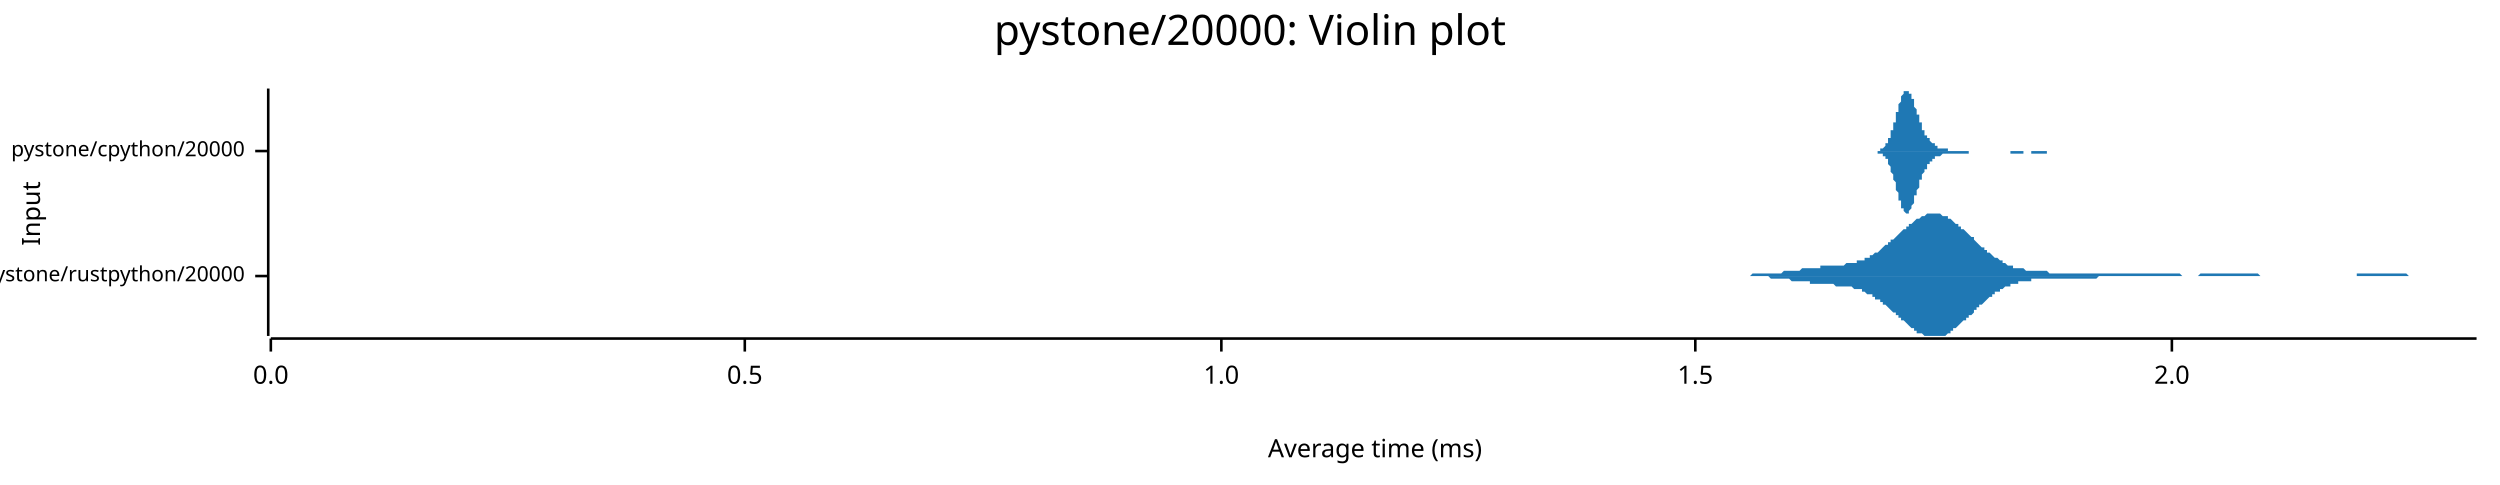
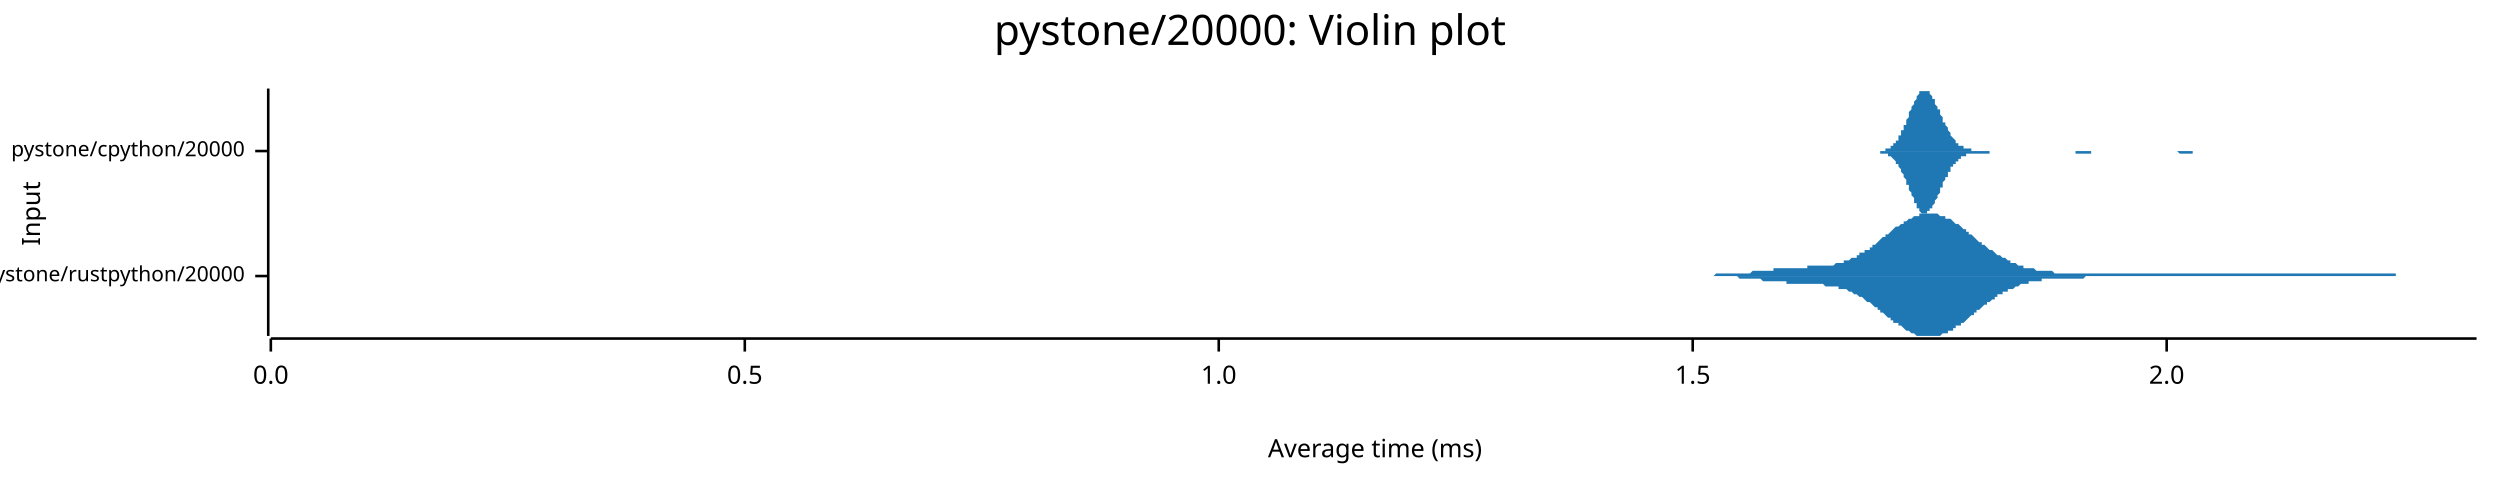
<svg xmlns="http://www.w3.org/2000/svg" width="960" height="186" viewBox="0 0 960 186">
  <text x="480" y="5" dy="0.76em" text-anchor="middle" font-family="sans-serif" font-size="16.129" opacity="1" fill="#000000">
pystone/20000: Violin plot
</text>
  <text x="8" y="82" dy="0.76em" text-anchor="middle" font-family="sans-serif" font-size="9.677" opacity="1" fill="#000000" transform="rotate(270, 8, 82)">
Input
</text>
  <text x="528" y="178" dy="-0.5ex" text-anchor="middle" font-family="sans-serif" font-size="9.677" opacity="1" fill="#000000">
Average time (ms)
</text>
  <polyline fill="none" opacity="1" stroke="#000000" stroke-width="1" points="103,34 103,129 " />
  <text x="94" y="106" dy="0.5ex" text-anchor="end" font-family="sans-serif" font-size="8.065" opacity="1" fill="#000000">
pystone/rustpython/20000
</text>
  <polyline fill="none" opacity="1" stroke="#000000" stroke-width="1" points="98,106 103,106 " />
  <text x="94" y="58" dy="0.5ex" text-anchor="end" font-family="sans-serif" font-size="8.065" opacity="1" fill="#000000">
pystone/cpython/20000
</text>
  <polyline fill="none" opacity="1" stroke="#000000" stroke-width="1" points="98,58 103,58 " />
  <polyline fill="none" opacity="1" stroke="#000000" stroke-width="1" points="104,130 951,130 " />
  <text x="104" y="140" dy="0.76em" text-anchor="middle" font-family="sans-serif" font-size="9.677" opacity="1" fill="#000000">
0.0
</text>
  <polyline fill="none" opacity="1" stroke="#000000" stroke-width="1" points="104,130 104,135 " />
  <text x="286" y="140" dy="0.76em" text-anchor="middle" font-family="sans-serif" font-size="9.677" opacity="1" fill="#000000">
0.5
</text>
  <polyline fill="none" opacity="1" stroke="#000000" stroke-width="1" points="286,130 286,135 " />
-   <text x="469" y="140" dy="0.76em" text-anchor="middle" font-family="sans-serif" font-size="9.677" opacity="1" fill="#000000">
+   <text x="468" y="140" dy="0.76em" text-anchor="middle" font-family="sans-serif" font-size="9.677" opacity="1" fill="#000000">
1.0
</text>
-   <polyline fill="none" opacity="1" stroke="#000000" stroke-width="1" points="469,130 469,135 " />
-   <text x="651" y="140" dy="0.76em" text-anchor="middle" font-family="sans-serif" font-size="9.677" opacity="1" fill="#000000">
+   <polyline fill="none" opacity="1" stroke="#000000" stroke-width="1" points="468,130 468,135 " />
+   <text x="650" y="140" dy="0.76em" text-anchor="middle" font-family="sans-serif" font-size="9.677" opacity="1" fill="#000000">
1.5
</text>
-   <polyline fill="none" opacity="1" stroke="#000000" stroke-width="1" points="651,130 651,135 " />
-   <text x="834" y="140" dy="0.76em" text-anchor="middle" font-family="sans-serif" font-size="9.677" opacity="1" fill="#000000">
+   <polyline fill="none" opacity="1" stroke="#000000" stroke-width="1" points="650,130 650,135 " />
+   <text x="832" y="140" dy="0.76em" text-anchor="middle" font-family="sans-serif" font-size="9.677" opacity="1" fill="#000000">
2.0
</text>
-   <polyline fill="none" opacity="1" stroke="#000000" stroke-width="1" points="834,130 834,135 " />
-   <polygon opacity="1" fill="#1F78B4" points="657,106 657,106 658,106 659,106 659,106 660,106 660,106 661,106 662,106 662,106 663,106 663,106 664,106 665,106 665,106 666,106 666,106 667,106 667,106 668,106 669,106 669,106 670,106 670,106 671,106 672,106 672,106 673,105 673,105 674,105 675,105 675,105 676,105 676,105 677,105 677,105 678,105 679,105 679,105 680,105 680,105 681,105 682,105 682,105 683,105 683,105 684,105 685,104 685,104 686,104 686,104 687,104 687,104 688,104 689,104 689,104 690,104 690,104 691,104 692,103 692,103 693,103 693,103 694,103 695,103 695,103 696,103 696,103 697,103 698,103 698,103 699,103 699,102 700,102 700,102 701,102 702,102 702,102 703,102 703,102 704,102 705,102 705,102 706,102 706,102 707,102 708,102 708,102 709,101 709,101 710,101 710,101 711,101 712,101 712,101 713,101 713,100 714,100 715,100 715,100 716,100 716,99 717,99 718,99 718,98 719,98 719,98 720,97 720,97 721,97 722,96 722,96 723,95 723,95 724,94 725,94 725,93 726,93 726,92 727,92 728,91 728,91 729,90 729,90 730,89 730,89 731,88 732,88 732,87 733,87 733,86 734,86 735,85 735,85 736,84 736,84 737,84 738,83 738,83 739,83 739,83 740,82 740,82 741,82 742,82 742,82 743,82 743,82 744,82 745,82 745,82 746,83 746,83 747,83 748,83 748,84 749,84 749,84 750,85 750,85 751,86 752,86 752,87 753,87 753,88 754,88 755,89 755,89 756,90 756,90 757,91 758,91 758,92 759,93 759,93 760,94 760,94 761,95 762,95 762,96 763,96 763,97 764,97 765,98 765,98 766,99 766,99 767,99 768,100 768,100 769,100 769,101 770,101 770,101 771,102 772,102 772,102 773,102 773,103 774,103 775,103 775,103 776,103 776,103 777,103 778,104 778,104 779,104 779,104 780,104 780,104 781,104 782,104 782,104 783,104 783,104 784,104 785,104 785,104 786,104 786,104 787,105 788,105 788,105 789,105 789,105 790,105 790,105 791,105 792,105 792,105 793,105 793,105 794,105 795,105 795,105 796,105 796,105 797,105 798,105 798,105 799,105 799,105 800,105 800,105 801,105 802,105 802,105 803,105 803,105 804,105 805,105 805,105 806,105 806,105 807,105 808,105 808,105 809,105 809,105 810,105 810,105 811,105 812,105 812,105 813,105 813,105 814,105 815,105 815,105 816,105 816,105 817,105 818,105 818,105 819,105 819,105 820,105 820,105 821,105 822,105 822,105 823,105 823,105 824,105 825,105 825,105 826,105 826,105 827,105 828,105 828,105 829,105 829,105 830,105 830,105 831,105 832,105 832,105 833,105 833,105 834,105 835,105 835,105 836,105 836,105 837,105 838,106 838,106 839,106 839,106 840,106 840,106 841,106 842,106 842,106 843,106 843,106 844,106 845,105 845,105 846,105 846,105 847,105 848,105 848,105 849,105 849,105 850,105 850,105 851,105 852,105 852,105 853,105 853,105 854,105 855,105 855,105 856,105 856,105 857,105 858,105 858,105 859,105 859,105 860,105 860,105 861,105 862,105 862,105 863,105 863,105 864,105 865,105 865,105 866,105 866,105 867,105 868,106 868,106 869,106 869,106 870,106 870,106 871,106 872,106 872,106 873,106 873,106 874,106 875,106 875,106 876,106 876,106 877,106 878,106 878,106 879,106 879,106 880,106 880,106 881,106 882,106 882,106 883,106 883,106 884,106 885,106 885,106 886,106 886,106 887,106 888,106 888,106 889,106 889,106 890,106 890,106 891,106 892,106 892,106 893,106 893,106 894,106 895,106 895,106 896,106 896,106 897,106 898,106 898,106 899,106 899,106 900,106 900,106 901,106 902,106 902,106 903,106 903,106 904,106 905,106 905,105 906,105 906,105 907,105 908,105 908,105 909,105 909,105 910,105 910,105 911,105 912,105 912,105 913,105 913,105 914,105 915,105 915,105 916,105 916,105 917,105 918,105 918,105 919,105 919,105 920,105 920,105 921,105 922,105 922,105 923,105 923,105 924,105 925,106 925,106 926,106 926,106 927,106 928,106 928,106 929,106 929,106 930,106 930,106 931,106 932,106 932,106 933,106 933,106 934,106 935,106 935,106 936,106 936,106 937,106 938,106 938,106 939,106 939,106 940,106 940,106 941,106 942,106 942,106 943,106 943,106 944,106 945,106 945,106 946,106 946,106 947,106 948,106 948,106 949,106 949,106 950,106 951,106 951,106 657,106 " />
-   <polygon opacity="1" fill="#1F78B4" points="657,106 657,106 658,106 659,106 659,106 660,106 660,106 661,106 662,106 662,106 663,106 663,106 664,106 665,106 665,106 666,106 666,106 667,106 667,106 668,106 669,106 669,106 670,106 670,106 671,106 672,106 672,106 673,106 673,106 674,106 675,106 675,106 676,106 676,106 677,106 677,106 678,106 679,106 679,106 680,107 680,107 681,107 682,107 682,107 683,107 683,107 684,107 685,107 685,107 686,107 686,107 687,107 687,107 688,108 689,108 689,108 690,108 690,108 691,108 692,108 692,108 693,108 693,108 694,108 695,108 695,109 696,109 696,109 697,109 698,109 698,109 699,109 699,109 700,109 700,109 701,109 702,109 702,109 703,109 703,109 704,109 705,110 705,110 706,110 706,110 707,110 708,110 708,110 709,110 709,110 710,110 710,110 711,110 712,111 712,111 713,111 713,111 714,111 715,111 715,112 716,112 716,112 717,113 718,113 718,113 719,113 719,114 720,114 720,115 721,115 722,115 722,116 723,116 723,117 724,117 725,118 725,118 726,119 726,119 727,120 728,120 728,121 729,121 729,122 730,122 730,123 731,123 732,124 732,124 733,125 733,125 734,126 735,126 735,127 736,127 736,128 737,128 738,128 738,128 739,129 739,129 740,129 740,129 741,129 742,129 742,129 743,129 743,129 744,129 745,129 745,129 746,129 746,129 747,129 748,128 748,128 749,128 749,127 750,127 750,126 751,126 752,125 752,125 753,124 753,124 754,123 755,123 755,122 756,122 756,121 757,121 758,120 758,119 759,119 759,118 760,118 760,117 761,117 762,116 762,116 763,115 763,115 764,114 765,114 765,113 766,113 766,112 767,112 768,112 768,111 769,111 769,111 770,110 770,110 771,110 772,110 772,109 773,109 773,109 774,109 775,109 775,108 776,108 776,108 777,108 778,108 778,108 779,108 779,108 780,108 780,107 781,107 782,107 782,107 783,107 783,107 784,107 785,107 785,107 786,107 786,107 787,107 788,107 788,107 789,107 789,107 790,107 790,107 791,107 792,107 792,107 793,107 793,107 794,107 795,107 795,107 796,107 796,107 797,107 798,107 798,107 799,107 799,107 800,107 800,107 801,107 802,107 802,107 803,107 803,107 804,107 805,107 805,107 806,106 806,106 807,106 808,106 808,106 809,106 809,106 810,106 810,106 811,106 812,106 812,106 813,106 813,106 814,106 815,106 815,106 816,106 816,106 817,106 818,106 818,106 819,106 819,106 820,106 820,106 821,106 822,106 822,106 823,106 823,106 824,106 825,106 825,106 826,106 826,106 827,106 828,106 828,106 829,106 829,106 830,106 830,106 831,106 832,106 832,106 833,106 833,106 834,106 835,106 835,106 836,106 836,106 837,106 838,106 838,106 839,106 839,106 840,106 840,106 841,106 842,106 842,106 843,106 843,106 844,106 845,106 845,106 846,106 846,106 847,106 848,106 848,106 849,106 849,106 850,106 850,106 851,106 852,106 852,106 853,106 853,106 854,106 855,106 855,106 856,106 856,106 857,106 858,106 858,106 859,106 859,106 860,106 860,106 861,106 862,106 862,106 863,106 863,106 864,106 865,106 865,106 866,106 866,106 867,106 868,106 868,106 869,106 869,106 870,106 870,106 871,106 872,106 872,106 873,106 873,106 874,106 875,106 875,106 876,106 876,106 877,106 878,106 878,106 879,106 879,106 880,106 880,106 881,106 882,106 882,106 883,106 883,106 884,106 885,106 885,106 886,106 886,106 887,106 888,106 888,106 889,106 889,106 890,106 890,106 891,106 892,106 892,106 893,106 893,106 894,106 895,106 895,106 896,106 896,106 897,106 898,106 898,106 899,106 899,106 900,106 900,106 901,106 902,106 902,106 903,106 903,106 904,106 905,106 905,106 906,106 906,106 907,106 908,106 908,106 909,106 909,106 910,106 910,106 911,106 912,106 912,106 913,106 913,106 914,106 915,106 915,106 916,106 916,106 917,106 918,106 918,106 919,106 919,106 920,106 920,106 921,106 922,106 922,106 923,106 923,106 924,106 925,106 925,106 926,106 926,106 927,106 928,106 928,106 929,106 929,106 930,106 930,106 931,106 932,106 932,106 933,106 933,106 934,106 935,106 935,106 936,106 936,106 937,106 938,106 938,106 939,106 939,106 940,106 940,106 941,106 942,106 942,106 943,106 943,106 944,106 945,106 945,106 946,106 946,106 947,106 948,106 948,106 949,106 949,106 950,106 951,106 951,106 657,106 " />
-   <polygon opacity="1" fill="#1F78B4" points="717,58 717,58 718,58 718,58 718,58 718,58 718,58 718,58 718,58 719,58 719,58 719,58 719,58 719,58 719,58 720,58 720,58 720,58 720,58 720,58 720,58 720,58 721,58 721,58 721,58 721,58 721,58 721,58 721,58 722,58 722,58 722,58 722,58 722,58 722,57 723,57 723,57 723,57 723,57 723,57 723,57 723,57 724,56 724,56 724,56 724,56 724,56 724,55 725,55 725,55 725,55 725,54 725,54 725,54 725,53 726,53 726,53 726,52 726,52 726,51 726,51 726,50 727,50 727,49 727,49 727,48 727,48 727,47 728,47 728,46 728,46 728,45 728,45 728,44 728,43 729,43 729,42 729,42 729,41 729,41 729,40 730,39 730,39 730,38 730,38 730,38 730,37 730,37 731,36 731,36 731,36 731,35 731,35 731,35 732,35 732,35 732,35 732,35 732,34 732,35 732,35 733,35 733,35 733,35 733,35 733,35 733,36 733,36 734,36 734,36 734,37 734,37 734,37 734,38 735,38 735,39 735,39 735,40 735,40 735,41 735,41 736,42 736,42 736,42 736,43 736,43 736,44 737,44 737,45 737,45 737,46 737,46 737,47 737,47 738,47 738,48 738,48 738,49 738,49 738,49 738,50 739,50 739,50 739,51 739,51 739,51 739,52 740,52 740,52 740,52 740,53 740,53 740,53 740,53 741,53 741,54 741,54 741,54 741,54 741,54 742,55 742,55 742,55 742,55 742,55 742,55 742,55 743,55 743,56 743,56 743,56 743,56 743,56 743,56 744,56 744,56 744,56 744,56 744,57 744,57 745,57 745,57 745,57 745,57 745,57 745,57 745,57 746,57 746,57 746,57 746,57 746,57 746,57 747,57 747,57 747,57 747,57 747,57 747,57 747,57 748,57 748,57 748,57 748,57 748,57 748,57 748,58 749,58 749,58 749,58 749,58 749,58 749,58 750,58 750,58 750,58 750,58 750,58 750,58 750,58 751,58 751,58 751,58 751,58 751,58 751,58 752,58 752,58 752,58 752,58 752,58 752,58 752,58 753,58 753,58 753,58 753,58 753,58 753,58 754,58 754,58 754,58 754,58 754,58 754,58 754,58 755,58 755,58 755,58 755,58 755,58 755,58 755,58 756,58 756,58 756,58 756,58 756,58 756,58 757,58 757,58 757,58 757,58 757,58 757,58 757,58 758,58 758,58 758,58 758,58 758,58 758,58 759,58 759,58 759,58 759,58 759,58 759,58 759,58 760,58 760,58 760,58 760,58 760,58 760,58 760,58 761,58 761,58 761,58 761,58 761,58 761,58 762,58 762,58 762,58 762,58 762,58 762,58 762,58 763,58 763,58 763,58 763,58 763,58 763,58 764,58 764,58 764,58 764,58 764,58 764,58 764,58 765,58 765,58 765,58 765,58 765,58 765,58 765,58 766,58 766,58 766,58 766,58 766,58 766,58 767,58 767,58 767,58 767,58 767,58 767,58 767,58 768,58 768,58 768,58 768,58 768,58 768,58 769,58 769,58 769,58 769,58 769,58 769,58 769,58 770,58 770,58 770,58 770,58 770,58 770,58 770,58 771,58 771,58 771,58 771,58 771,58 771,58 772,58 772,58 772,58 772,58 772,58 772,58 772,58 773,58 773,58 773,58 773,58 773,58 773,58 774,58 774,58 774,58 774,58 774,58 774,58 774,58 775,58 775,58 775,58 775,58 775,58 775,58 775,58 776,58 776,58 776,58 776,58 776,58 776,58 777,58 777,58 777,58 777,58 777,58 777,58 777,58 778,58 778,58 778,58 778,58 778,58 778,58 779,58 779,58 779,58 779,58 779,58 779,58 779,58 780,58 780,58 780,58 780,58 780,58 780,58 781,58 781,58 781,58 781,58 781,58 781,58 781,58 782,58 782,58 782,58 782,58 782,58 782,58 782,58 783,58 783,58 783,58 783,58 783,58 783,58 784,58 784,58 784,58 784,58 784,58 784,58 784,58 785,58 785,58 785,58 785,58 785,58 785,58 786,58 786,58 786,58 786,58 786,58 786,58 786,58 787,58 787,58 787,58 787,58 787,58 787,58 787,58 788,58 788,58 788,58 788,58 788,58 788,58 789,58 789,58 789,58 789,58 789,58 789,58 789,58 790,58 790,58 790,58 790,58 790,58 790,58 791,58 791,58 791,58 791,58 791,58 791,58 791,58 792,58 792,58 792,58 792,58 792,58 792,58 792,58 793,58 793,58 793,58 793,58 717,58 " />
-   <polygon opacity="1" fill="#1F78B4" points="717,58 717,58 718,58 718,58 718,58 718,58 718,58 718,58 718,58 719,58 719,58 719,58 719,58 719,58 719,58 720,58 720,58 720,58 720,58 720,58 720,58 720,58 721,58 721,58 721,59 721,59 721,59 721,59 721,59 722,59 722,59 722,59 722,59 722,59 722,59 723,59 723,59 723,59 723,59 723,60 723,60 723,60 724,60 724,60 724,60 724,61 724,61 724,61 725,61 725,62 725,62 725,62 725,62 725,63 725,63 726,64 726,64 726,64 726,65 726,65 726,66 726,66 727,67 727,67 727,68 727,68 727,69 727,69 728,70 728,70 728,71 728,71 728,72 728,73 728,73 729,74 729,74 729,75 729,75 729,76 729,77 730,77 730,78 730,78 730,79 730,79 730,79 730,80 731,80 731,80 731,81 731,81 731,81 731,81 732,82 732,82 732,82 732,82 732,82 732,82 732,82 733,82 733,82 733,82 733,81 733,81 733,81 733,81 734,80 734,80 734,80 734,79 734,79 734,79 735,78 735,78 735,77 735,77 735,76 735,76 735,75 736,75 736,75 736,74 736,74 736,73 736,73 737,72 737,72 737,71 737,71 737,70 737,70 737,69 738,69 738,69 738,68 738,68 738,68 738,67 738,67 739,66 739,66 739,66 739,66 739,65 739,65 740,65 740,64 740,64 740,64 740,64 740,64 740,63 741,63 741,63 741,63 741,63 741,62 741,62 742,62 742,62 742,62 742,62 742,61 742,61 742,61 743,61 743,61 743,61 743,61 743,61 743,60 743,60 744,60 744,60 744,60 744,60 744,60 744,60 745,60 745,60 745,60 745,60 745,60 745,60 745,60 746,59 746,59 746,59 746,59 746,59 746,59 747,59 747,59 747,59 747,59 747,59 747,59 747,59 748,59 748,59 748,59 748,59 748,59 748,59 748,59 749,59 749,59 749,59 749,59 749,59 749,59 750,59 750,59 750,59 750,59 750,59 750,59 750,59 751,59 751,59 751,59 751,59 751,59 751,59 752,59 752,59 752,59 752,59 752,59 752,59 752,59 753,59 753,59 753,59 753,59 753,59 753,59 754,59 754,59 754,59 754,59 754,59 754,59 754,59 755,59 755,59 755,59 755,59 755,59 755,59 755,59 756,59 756,59 756,58 756,58 756,58 756,58 757,58 757,58 757,58 757,58 757,58 757,58 757,58 758,58 758,58 758,58 758,58 758,58 758,58 759,58 759,58 759,58 759,58 759,58 759,58 759,58 760,58 760,58 760,58 760,58 760,58 760,58 760,58 761,58 761,58 761,58 761,58 761,58 761,58 762,58 762,58 762,58 762,58 762,58 762,58 762,58 763,58 763,58 763,58 763,58 763,58 763,58 764,58 764,58 764,58 764,58 764,58 764,58 764,58 765,58 765,58 765,58 765,58 765,58 765,58 765,58 766,58 766,58 766,58 766,58 766,58 766,58 767,58 767,58 767,58 767,58 767,58 767,58 767,58 768,58 768,58 768,58 768,58 768,58 768,58 769,58 769,58 769,58 769,58 769,58 769,58 769,58 770,58 770,58 770,58 770,58 770,58 770,58 770,58 771,58 771,58 771,58 771,58 771,58 771,58 772,58 772,59 772,59 772,59 772,59 772,59 772,59 773,59 773,59 773,59 773,59 773,59 773,59 774,59 774,59 774,59 774,59 774,59 774,59 774,59 775,59 775,59 775,59 775,59 775,59 775,59 775,59 776,59 776,59 776,59 776,59 776,59 776,59 777,59 777,59 777,59 777,58 777,58 777,58 777,58 778,58 778,58 778,58 778,58 778,58 778,58 779,58 779,58 779,58 779,58 779,58 779,58 779,58 780,58 780,58 780,58 780,58 780,58 780,59 781,59 781,59 781,59 781,59 781,59 781,59 781,59 782,59 782,59 782,59 782,59 782,59 782,59 782,59 783,59 783,59 783,59 783,59 783,59 783,59 784,59 784,59 784,59 784,59 784,59 784,59 784,59 785,59 785,59 785,59 785,59 785,59 785,59 786,59 786,59 786,58 786,58 786,58 786,58 786,58 787,58 787,58 787,58 787,58 787,58 787,58 787,58 788,58 788,58 788,58 788,58 788,58 788,58 789,58 789,58 789,58 789,58 789,58 789,58 789,58 790,58 790,58 790,58 790,58 790,58 790,58 791,58 791,58 791,58 791,58 791,58 791,58 791,58 792,58 792,58 792,58 792,58 792,58 792,58 792,58 793,58 793,58 793,58 793,58 717,58 " />
+   <polyline fill="none" opacity="1" stroke="#000000" stroke-width="1" points="832,130 832,135 " />
+   <polygon opacity="1" fill="#1F78B4" points="643,106 644,106 644,106 645,106 645,106 646,106 647,106 647,106 648,106 649,106 649,106 650,106 650,106 651,106 652,106 652,106 653,106 653,106 654,106 655,106 655,106 656,106 657,106 657,106 658,106 658,106 659,105 660,105 660,105 661,105 661,105 662,105 663,105 663,105 664,105 665,105 665,105 666,105 666,105 667,105 668,105 668,105 669,105 670,105 670,105 671,105 671,105 672,105 673,104 673,104 674,104 674,104 675,104 676,104 676,104 677,104 678,104 678,104 679,104 679,104 680,104 681,104 681,103 682,103 682,103 683,103 684,103 684,103 685,103 686,103 686,103 687,103 687,103 688,103 689,103 689,103 690,103 690,103 691,103 692,103 692,103 693,103 694,103 694,102 695,102 695,102 696,102 697,102 697,102 698,102 698,102 699,102 700,102 700,102 701,102 702,102 702,102 703,102 703,102 704,102 705,101 705,101 706,101 706,101 707,101 708,101 708,100 709,100 710,100 710,100 711,99 711,99 712,99 713,99 713,98 714,98 714,97 715,97 716,97 716,96 717,96 718,96 718,95 719,95 719,94 720,94 721,93 721,93 722,92 722,92 723,91 724,91 724,90 725,90 726,89 726,89 727,88 727,88 728,87 729,87 729,87 730,86 731,86 731,85 732,85 732,85 733,84 734,84 734,84 735,83 735,83 736,83 737,83 737,82 738,82 739,82 739,82 740,82 740,82 741,82 742,82 742,82 743,82 743,82 744,82 745,83 745,83 746,83 747,83 747,84 748,84 748,84 749,84 750,85 750,85 751,86 751,86 752,86 753,87 753,87 754,88 755,88 755,89 756,89 756,90 757,90 758,91 758,91 759,92 759,92 760,93 761,93 761,94 762,94 763,95 763,95 764,96 764,96 765,96 766,97 766,97 767,98 767,98 768,98 769,99 769,99 770,99 771,100 771,100 772,100 772,101 773,101 774,101 774,101 775,102 775,102 776,102 777,102 777,103 778,103 779,103 779,103 780,103 780,103 781,103 782,104 782,104 783,104 784,104 784,104 785,104 785,104 786,104 787,104 787,104 788,104 788,104 789,105 790,105 790,105 791,105 792,105 792,105 793,105 793,105 794,105 795,105 795,105 796,105 796,105 797,105 798,105 798,105 799,105 800,105 800,105 801,105 801,105 802,105 803,105 803,105 804,105 804,105 805,105 806,105 806,105 807,105 808,105 808,105 809,105 809,105 810,105 811,105 811,105 812,105 812,105 813,105 814,105 814,105 815,105 816,105 816,105 817,105 817,105 818,105 819,105 819,105 820,105 820,105 821,105 822,105 822,105 823,105 824,105 824,105 825,105 825,105 826,105 827,105 827,105 828,105 828,105 829,105 830,105 830,105 831,105 832,105 832,105 833,105 833,105 834,105 835,105 835,105 836,105 837,105 837,105 838,105 838,105 839,105 840,105 840,105 841,105 841,105 842,105 843,105 843,105 844,105 845,105 845,105 846,105 846,105 847,105 848,105 848,105 849,105 849,105 850,105 851,105 851,105 852,105 853,105 853,105 854,105 854,105 855,105 856,105 856,105 857,105 857,105 858,105 859,105 859,105 860,105 861,105 861,105 862,105 862,105 863,105 864,105 864,105 865,105 865,105 866,105 867,105 867,105 868,105 869,105 869,105 870,105 870,105 871,105 872,105 872,105 873,105 873,105 874,105 875,105 875,105 876,105 877,105 877,105 878,105 878,105 879,105 880,105 880,105 881,105 881,105 882,105 883,105 883,105 884,105 885,105 885,105 886,105 886,105 887,105 888,105 888,105 889,105 889,105 890,105 891,105 891,105 892,105 893,105 893,105 894,105 894,105 895,105 896,105 896,105 897,105 898,105 898,105 899,105 899,105 900,105 901,105 901,105 902,105 902,105 903,105 904,105 904,105 905,105 906,105 906,105 907,105 907,105 908,105 909,105 909,105 910,105 910,105 911,105 912,105 912,105 913,105 914,105 914,105 915,105 915,105 916,105 917,105 917,105 918,105 918,105 919,105 920,105 920,106 921,106 922,106 922,106 923,106 923,106 924,106 925,106 925,106 926,106 926,106 927,106 928,106 928,106 929,106 930,106 930,106 931,106 931,106 932,106 933,106 933,106 934,106 934,106 935,106 936,106 936,106 937,106 938,106 938,106 939,106 939,106 940,106 941,106 941,106 942,106 942,106 943,106 944,106 944,106 945,106 946,106 946,106 947,106 947,106 948,106 949,106 949,106 950,106 951,106 951,106 643,106 " />
+   <polygon opacity="1" fill="#1F78B4" points="643,106 644,106 644,106 645,106 645,106 646,106 647,106 647,106 648,106 649,106 649,106 650,106 650,106 651,106 652,106 652,106 653,106 653,106 654,106 655,106 655,106 656,106 657,106 657,106 658,106 658,106 659,106 660,106 660,106 661,106 661,106 662,106 663,106 663,106 664,106 665,106 665,106 666,106 666,106 667,106 668,107 668,107 669,107 670,107 670,107 671,107 671,107 672,107 673,107 673,107 674,107 674,107 675,107 676,107 676,107 677,108 678,108 678,108 679,108 679,108 680,108 681,108 681,108 682,108 682,108 683,108 684,108 684,108 685,108 686,108 686,109 687,109 687,109 688,109 689,109 689,109 690,109 690,109 691,109 692,109 692,109 693,109 694,109 694,109 695,109 695,109 696,109 697,109 697,109 698,109 698,109 699,109 700,109 700,109 701,110 702,110 702,110 703,110 703,110 704,110 705,110 705,110 706,110 706,111 707,111 708,111 708,111 709,111 710,112 710,112 711,112 711,112 712,113 713,113 713,113 714,114 714,114 715,114 716,115 716,115 717,116 718,116 718,116 719,117 719,117 720,118 721,118 721,119 722,119 722,120 723,120 724,121 724,121 725,122 726,122 726,123 727,123 727,124 728,124 729,124 729,125 730,125 731,126 731,126 732,127 732,127 733,127 734,128 734,128 735,128 735,128 736,129 737,129 737,129 738,129 739,129 739,129 740,129 740,129 741,129 742,129 742,129 743,129 743,129 744,129 745,129 745,129 746,128 747,128 747,128 748,128 748,127 749,127 750,127 750,126 751,126 751,125 752,125 753,125 753,124 754,124 755,123 755,123 756,122 756,122 757,121 758,121 758,120 759,120 759,119 760,119 761,118 761,118 762,117 763,117 763,116 764,116 764,116 765,115 766,115 766,114 767,114 767,113 768,113 769,113 769,112 770,112 771,112 771,111 772,111 772,111 773,111 774,110 774,110 775,110 775,110 776,109 777,109 777,109 778,109 779,109 779,108 780,108 780,108 781,108 782,108 782,108 783,108 784,108 784,107 785,107 785,107 786,107 787,107 787,107 788,107 788,107 789,107 790,107 790,107 791,107 792,107 792,107 793,107 793,107 794,107 795,107 795,107 796,107 796,107 797,107 798,107 798,107 799,107 800,107 800,107 801,106 801,106 802,106 803,106 803,106 804,106 804,106 805,106 806,106 806,106 807,106 808,106 808,106 809,106 809,106 810,106 811,106 811,106 812,106 812,106 813,106 814,106 814,106 815,106 816,106 816,106 817,106 817,106 818,106 819,106 819,106 820,106 820,106 821,106 822,106 822,106 823,106 824,106 824,106 825,106 825,106 826,106 827,106 827,106 828,106 828,106 829,106 830,106 830,106 831,106 832,106 832,106 833,106 833,106 834,106 835,106 835,106 836,106 837,106 837,106 838,106 838,106 839,106 840,106 840,106 841,106 841,106 842,106 843,106 843,106 844,106 845,106 845,106 846,106 846,106 847,106 848,106 848,106 849,106 849,106 850,106 851,106 851,106 852,106 853,106 853,106 854,106 854,106 855,106 856,106 856,106 857,106 857,106 858,106 859,106 859,106 860,106 861,106 861,106 862,106 862,106 863,106 864,106 864,106 865,106 865,106 866,106 867,106 867,106 868,106 869,106 869,106 870,106 870,106 871,106 872,106 872,106 873,106 873,106 874,106 875,106 875,106 876,106 877,106 877,106 878,106 878,106 879,106 880,106 880,106 881,106 881,106 882,106 883,106 883,106 884,106 885,106 885,106 886,106 886,106 887,106 888,106 888,106 889,106 889,106 890,106 891,106 891,106 892,106 893,106 893,106 894,106 894,106 895,106 896,106 896,106 897,106 898,106 898,106 899,106 899,106 900,106 901,106 901,106 902,106 902,106 903,106 904,106 904,106 905,106 906,106 906,106 907,106 907,106 908,106 909,106 909,106 910,106 910,106 911,106 912,106 912,106 913,106 914,106 914,106 915,106 915,106 916,106 917,106 917,106 918,106 918,106 919,106 920,106 920,106 921,106 922,106 922,106 923,106 923,106 924,106 925,106 925,106 926,106 926,106 927,106 928,106 928,106 929,106 930,106 930,106 931,106 931,106 932,106 933,106 933,106 934,106 934,106 935,106 936,106 936,106 937,106 938,106 938,106 939,106 939,106 940,106 941,106 941,106 942,106 942,106 943,106 944,106 944,106 945,106 946,106 946,106 947,106 947,106 948,106 949,106 949,106 950,106 951,106 951,106 643,106 " />
+   <polygon opacity="1" fill="#1F78B4" points="719,58 719,58 719,58 720,58 720,58 720,58 720,58 721,58 721,58 721,58 721,58 722,58 722,58 722,58 723,58 723,58 723,58 723,58 724,58 724,58 724,57 724,57 725,57 725,57 725,57 726,57 726,57 726,56 726,56 727,56 727,56 727,55 727,55 728,55 728,54 728,54 729,54 729,53 729,53 729,52 730,52 730,51 730,51 730,50 731,50 731,49 731,48 732,48 732,47 732,46 732,46 733,45 733,44 733,44 733,43 734,42 734,42 734,41 735,40 735,40 735,39 735,39 736,38 736,38 736,37 736,37 737,36 737,36 737,36 737,35 738,35 738,35 738,35 739,35 739,34 739,34 739,35 740,35 740,35 740,35 740,35 741,35 741,36 741,36 742,37 742,37 742,37 742,38 743,38 743,39 743,39 743,40 744,41 744,41 744,42 745,42 745,43 745,44 745,44 746,45 746,45 746,46 746,47 747,47 747,48 747,48 748,49 748,49 748,50 748,50 749,51 749,51 749,52 749,52 750,53 750,53 750,53 751,54 751,54 751,54 751,55 752,55 752,55 752,55 752,56 753,56 753,56 753,56 754,56 754,56 754,57 754,57 755,57 755,57 755,57 755,57 756,57 756,57 756,57 757,57 757,57 757,58 757,58 758,58 758,58 758,58 758,58 759,58 759,58 759,58 760,58 760,58 760,58 760,58 761,58 761,58 761,58 761,58 762,58 762,58 762,58 763,58 763,58 763,58 763,58 764,58 764,58 764,58 764,58 765,58 765,58 765,58 766,58 766,58 766,58 766,58 767,58 767,58 767,58 767,58 768,58 768,58 768,58 769,58 769,58 769,58 769,58 770,58 770,58 770,58 770,58 771,58 771,58 771,58 772,58 772,58 772,58 772,58 773,58 773,58 773,58 773,58 774,58 774,58 774,58 775,58 775,58 775,58 775,58 776,58 776,58 776,58 776,58 777,58 777,58 777,58 778,58 778,58 778,58 778,58 779,58 779,58 779,58 779,58 780,58 780,58 780,58 781,58 781,58 781,58 781,58 782,58 782,58 782,58 782,58 783,58 783,58 783,58 784,58 784,58 784,58 784,58 785,58 785,58 785,58 785,58 786,58 786,58 786,58 787,58 787,58 787,58 787,58 788,58 788,58 788,58 788,58 789,58 789,58 789,58 790,58 790,58 790,58 790,58 791,58 791,58 791,58 791,58 792,58 792,58 792,58 793,58 793,58 793,58 793,58 794,58 794,58 794,58 794,58 795,58 795,58 795,58 796,58 796,58 796,58 796,58 797,58 797,58 797,58 797,58 798,58 798,58 798,58 799,58 799,58 799,58 799,58 800,58 800,58 800,58 800,58 801,58 801,58 801,58 802,58 802,58 802,58 802,58 803,58 803,58 803,58 803,58 804,58 804,58 804,58 805,58 805,58 805,58 805,58 806,58 806,58 806,58 806,58 807,58 807,58 807,58 808,58 808,58 808,58 808,58 809,58 809,58 809,58 809,58 810,58 810,58 810,58 811,58 811,58 811,58 811,58 812,58 812,58 812,58 812,58 813,58 813,58 813,58 814,58 814,58 814,58 814,58 815,58 815,58 815,58 815,58 816,58 816,58 816,58 817,58 817,58 817,58 817,58 818,58 818,58 818,58 818,58 819,58 819,58 819,58 820,58 820,58 820,58 820,58 821,58 821,58 821,58 821,58 822,58 822,58 822,58 823,58 823,58 823,58 823,58 824,58 824,58 824,58 824,58 825,58 825,58 825,58 826,58 826,58 826,58 826,58 827,58 827,58 827,58 827,58 828,58 828,58 828,58 829,58 829,58 829,58 829,58 830,58 830,58 830,58 830,58 831,58 831,58 831,58 832,58 832,58 832,58 832,58 833,58 833,58 833,58 833,58 834,58 834,58 834,58 835,58 835,58 835,58 835,58 836,58 836,58 836,58 836,58 837,58 837,58 837,58 838,58 838,58 838,58 838,58 839,58 839,58 839,58 839,58 840,58 840,58 840,58 841,58 841,58 841,58 841,58 842,58 842,58 842,58 842,58 843,58 843,58 843,58 844,58 844,58 844,58 844,58 845,58 845,58 845,58 845,58 846,58 846,58 846,58 847,58 847,58 847,58 847,58 848,58 848,58 848,58 848,58 849,58 849,58 849,58 850,58 850,58 850,58 850,58 851,58 851,58 851,58 851,58 852,58 852,58 852,58 853,58 853,58 853,58 853,58 854,58 854,58 854,58 854,58 855,58 855,58 719,58 " />
+   <polygon opacity="1" fill="#1F78B4" points="719,58 719,58 719,58 720,58 720,58 720,58 720,58 721,58 721,58 721,58 721,58 722,58 722,59 722,59 723,59 723,59 723,59 723,59 724,59 724,59 724,59 724,59 725,59 725,59 725,60 726,60 726,60 726,60 726,60 727,61 727,61 727,61 727,61 728,62 728,62 728,63 729,63 729,63 729,64 729,64 730,65 730,65 730,66 730,66 731,67 731,68 731,68 732,69 732,69 732,70 732,71 733,71 733,72 733,73 733,73 734,74 734,75 734,75 735,76 735,77 735,77 735,78 736,78 736,79 736,79 736,80 737,80 737,81 737,81 737,81 738,82 738,82 738,82 739,82 739,82 739,82 739,82 740,82 740,82 740,82 740,81 741,81 741,81 741,80 742,80 742,80 742,79 742,79 743,78 743,78 743,77 743,77 744,76 744,75 744,75 745,74 745,74 745,73 745,72 746,72 746,71 746,71 746,70 747,69 747,69 747,68 748,68 748,67 748,67 748,66 749,66 749,65 749,65 749,64 750,64 750,64 750,63 751,63 751,63 751,62 751,62 752,62 752,61 752,61 752,61 753,61 753,61 753,60 754,60 754,60 754,60 754,60 755,60 755,60 755,59 755,59 756,59 756,59 756,59 757,59 757,59 757,59 757,59 758,59 758,59 758,59 758,59 759,59 759,59 759,59 760,59 760,59 760,59 760,59 761,59 761,59 761,59 761,59 762,59 762,59 762,59 763,59 763,59 763,59 763,59 764,59 764,58 764,58 764,58 765,58 765,58 765,58 766,58 766,58 766,58 766,58 767,58 767,58 767,58 767,58 768,58 768,58 768,58 769,58 769,58 769,58 769,58 770,58 770,58 770,58 770,58 771,58 771,58 771,58 772,58 772,58 772,58 772,58 773,58 773,58 773,58 773,58 774,58 774,58 774,58 775,58 775,58 775,58 775,58 776,58 776,58 776,58 776,58 777,58 777,58 777,58 778,58 778,58 778,58 778,58 779,58 779,58 779,58 779,58 780,58 780,58 780,58 781,58 781,58 781,58 781,58 782,58 782,58 782,58 782,58 783,58 783,58 783,58 784,58 784,58 784,58 784,58 785,58 785,58 785,58 785,58 786,58 786,58 786,58 787,58 787,58 787,58 787,58 788,58 788,58 788,58 788,58 789,58 789,58 789,58 790,58 790,58 790,58 790,58 791,58 791,58 791,58 791,58 792,58 792,58 792,58 793,58 793,58 793,58 793,58 794,58 794,58 794,58 794,58 795,58 795,58 795,58 796,58 796,58 796,58 796,58 797,58 797,58 797,58 797,59 798,59 798,59 798,59 799,59 799,59 799,59 799,59 800,59 800,59 800,59 800,59 801,59 801,59 801,59 802,59 802,59 802,59 802,59 803,59 803,59 803,58 803,58 804,58 804,58 804,58 805,58 805,58 805,58 805,58 806,58 806,58 806,58 806,58 807,58 807,58 807,58 808,58 808,58 808,58 808,58 809,58 809,58 809,58 809,58 810,58 810,58 810,58 811,58 811,58 811,58 811,58 812,58 812,58 812,58 812,58 813,58 813,58 813,58 814,58 814,58 814,58 814,58 815,58 815,58 815,58 815,58 816,58 816,58 816,58 817,58 817,58 817,58 817,58 818,58 818,58 818,58 818,58 819,58 819,58 819,58 820,58 820,58 820,58 820,58 821,58 821,58 821,58 821,58 822,58 822,58 822,58 823,58 823,58 823,58 823,58 824,58 824,58 824,58 824,58 825,58 825,58 825,58 826,58 826,58 826,58 826,58 827,58 827,58 827,58 827,58 828,58 828,58 828,58 829,58 829,58 829,58 829,58 830,58 830,58 830,58 830,58 831,58 831,58 831,58 832,58 832,58 832,58 832,58 833,58 833,58 833,58 833,58 834,58 834,58 834,58 835,58 835,58 835,58 835,58 836,58 836,58 836,58 836,58 837,59 837,59 837,59 838,59 838,59 838,59 838,59 839,59 839,59 839,59 839,59 840,59 840,59 840,59 841,59 841,59 841,59 841,59 842,59 842,59 842,58 842,58 843,58 843,58 843,58 844,58 844,58 844,58 844,58 845,58 845,58 845,58 845,58 846,58 846,58 846,58 847,58 847,58 847,58 847,58 848,58 848,58 848,58 848,58 849,58 849,58 849,58 850,58 850,58 850,58 850,58 851,58 851,58 851,58 851,58 852,58 852,58 852,58 853,58 853,58 853,58 853,58 854,58 854,58 854,58 854,58 855,58 855,58 719,58 " />
</svg>
